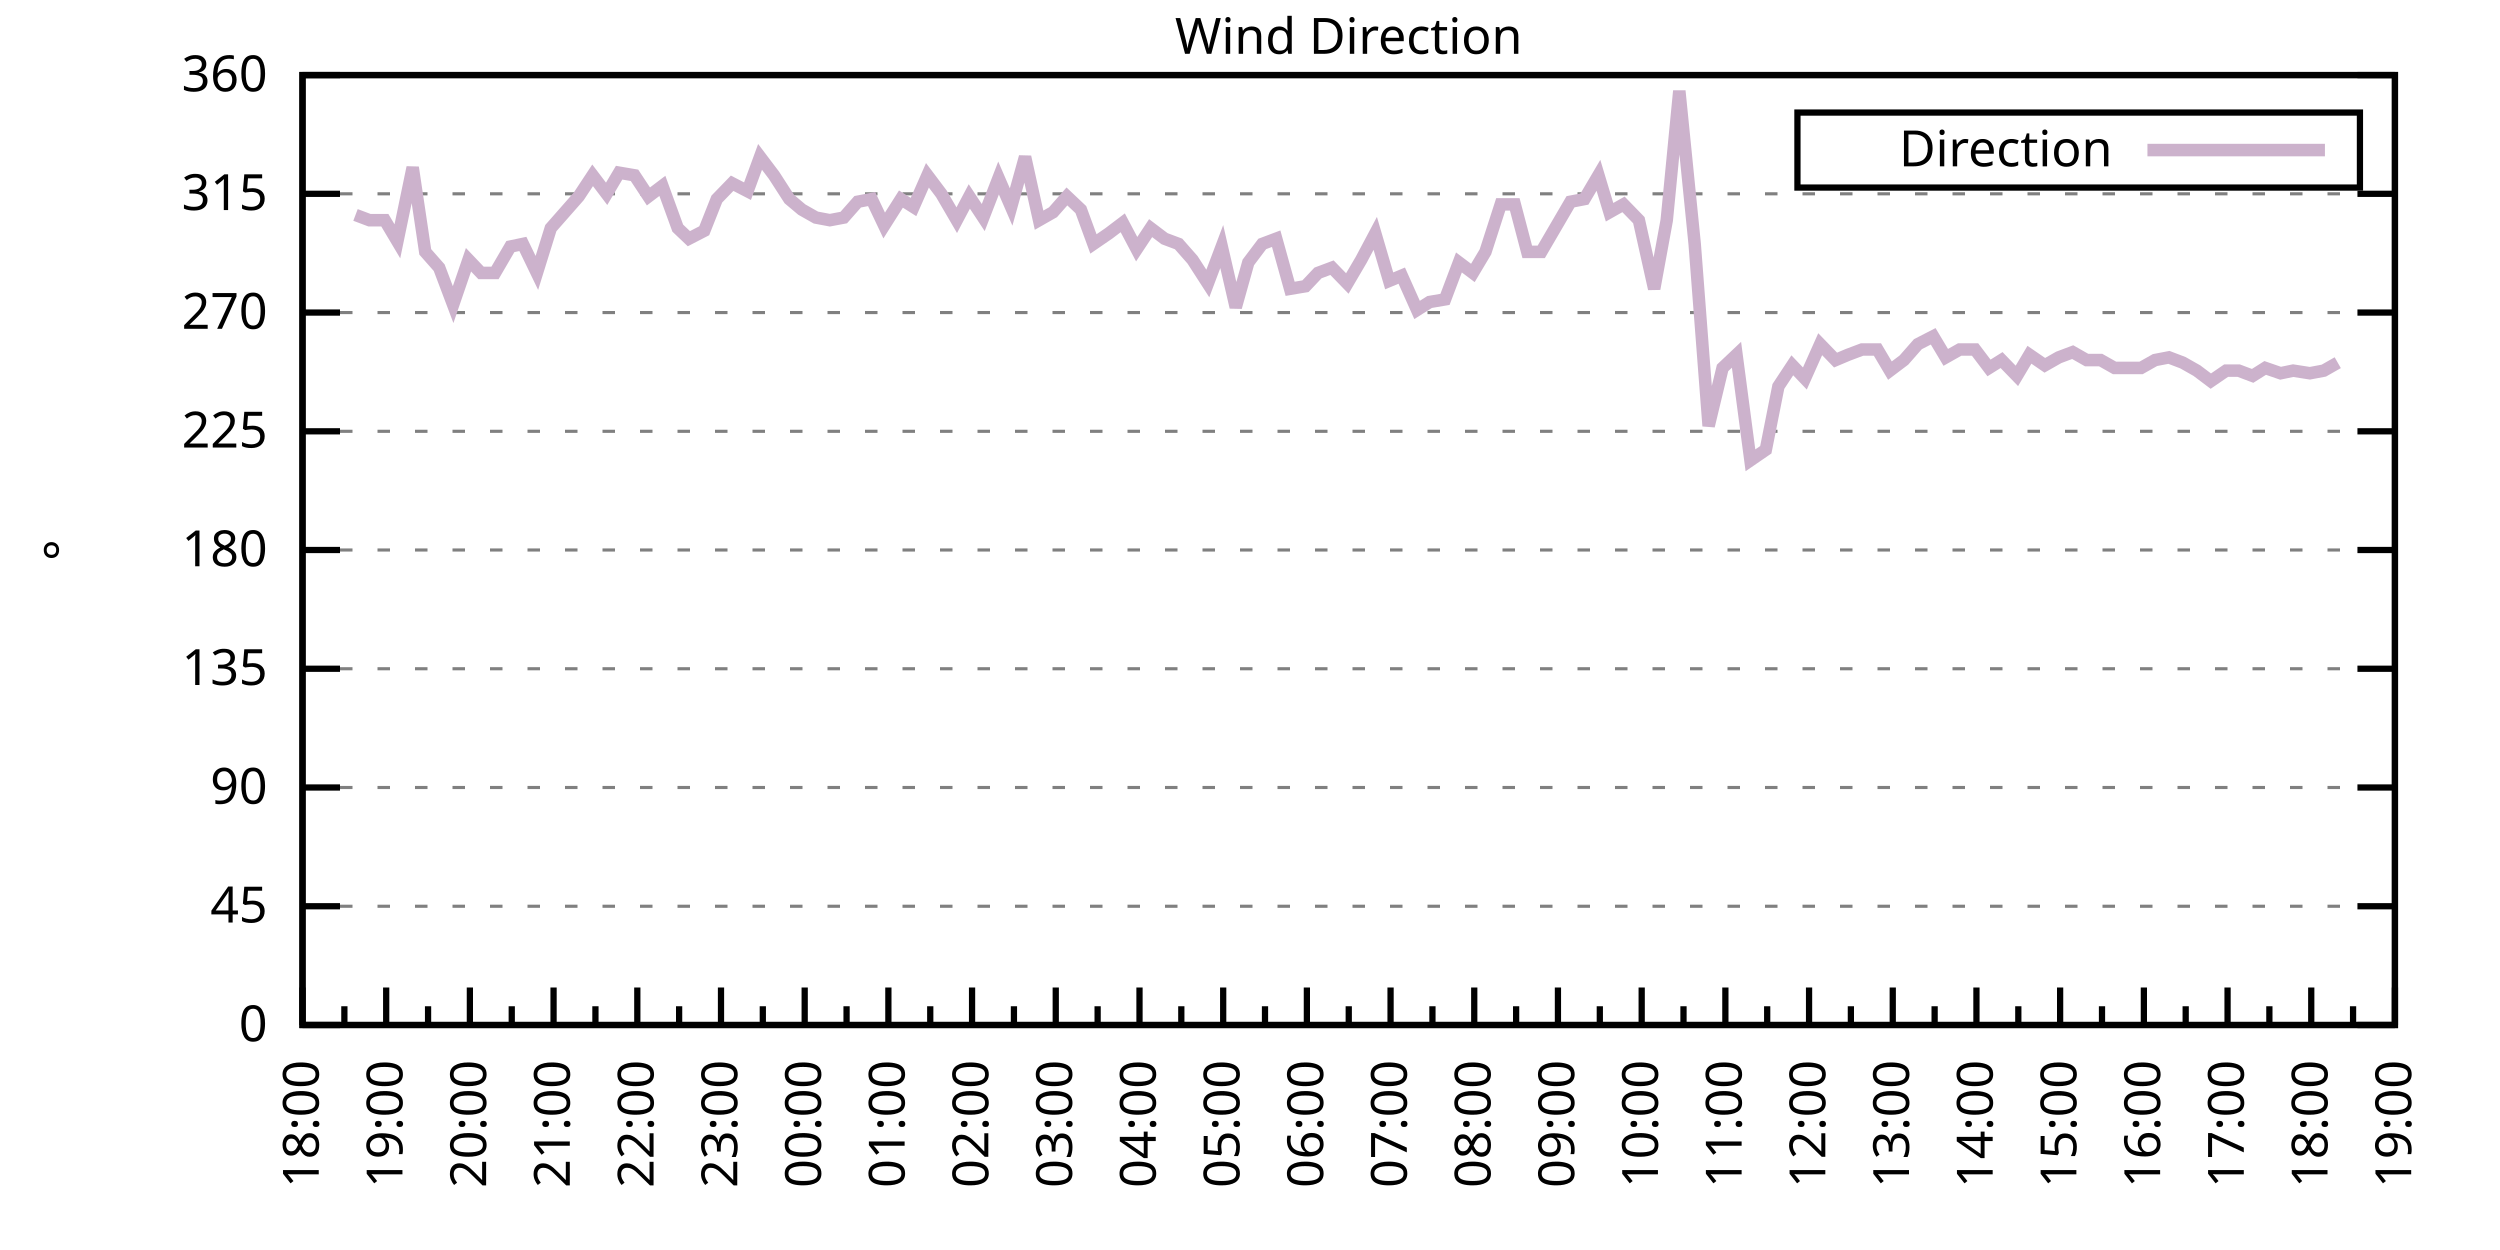
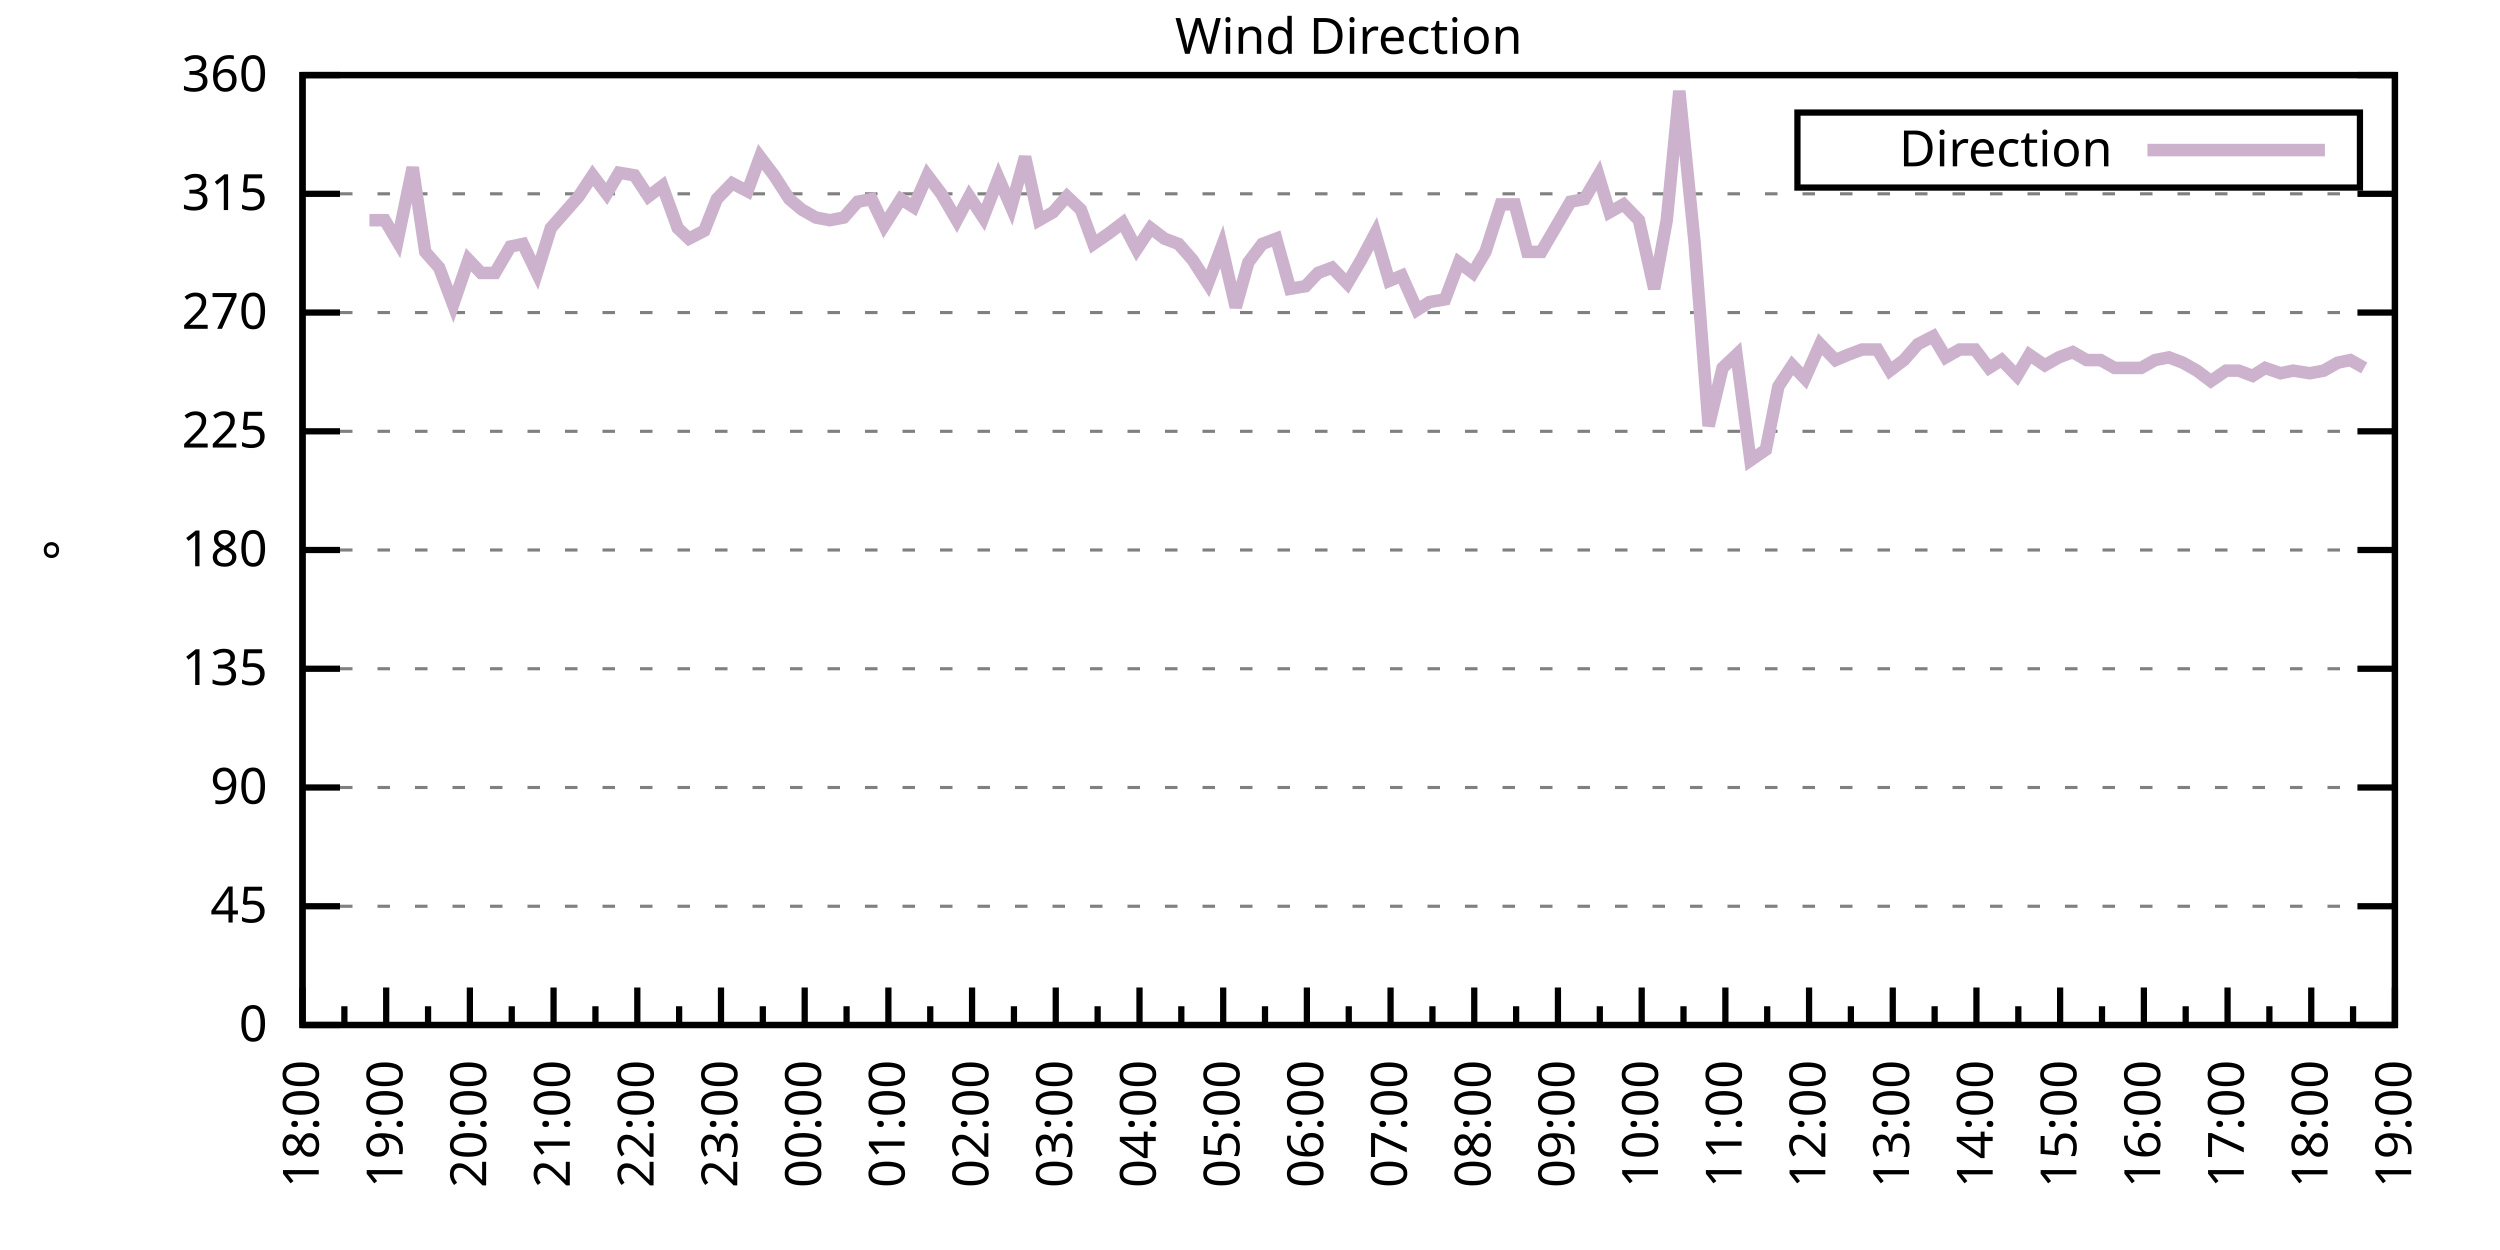
<svg xmlns="http://www.w3.org/2000/svg" xmlns:xlink="http://www.w3.org/1999/xlink" width="400" height="200" viewBox="0 0 400 200">
  <g id="gnuplot_canvas">
    <rect x="0" y="0" width="400" height="200" fill="none" />
    <defs>
      <circle id="gpDot" r="0.5" stroke-width="0.5" stroke="currentColor" />
      <path id="gpPt0" stroke-width="0.333" stroke="currentColor" d="M-1,0 h2 M0,-1 v2" />
      <path id="gpPt1" stroke-width="0.333" stroke="currentColor" d="M-1,-1 L1,1 M1,-1 L-1,1" />
      <path id="gpPt2" stroke-width="0.333" stroke="currentColor" d="M-1,0 L1,0 M0,-1 L0,1 M-1,-1 L1,1 M-1,1 L1,-1" />
      <rect id="gpPt3" stroke-width="0.333" stroke="currentColor" x="-1" y="-1" width="2" height="2" />
      <rect id="gpPt4" stroke-width="0.333" stroke="currentColor" fill="currentColor" x="-1" y="-1" width="2" height="2" />
      <circle id="gpPt5" stroke-width="0.333" stroke="currentColor" cx="0" cy="0" r="1" />
      <use xlink:href="#gpPt5" id="gpPt6" fill="currentColor" stroke="none" />
      <path id="gpPt7" stroke-width="0.333" stroke="currentColor" d="M0,-1.33 L-1.33,0.67 L1.33,0.67 z" />
      <use xlink:href="#gpPt7" id="gpPt8" fill="currentColor" stroke="none" />
      <use xlink:href="#gpPt7" id="gpPt9" stroke="currentColor" transform="rotate(180)" />
      <use xlink:href="#gpPt9" id="gpPt10" fill="currentColor" stroke="none" />
      <use xlink:href="#gpPt3" id="gpPt11" stroke="currentColor" transform="rotate(45)" />
      <use xlink:href="#gpPt11" id="gpPt12" fill="currentColor" stroke="none" />
      <path id="gpPt13" stroke-width="0.333" stroke="currentColor" d="M0,1.330 L1.265,0.411 L0.782,-1.067 L-0.782,-1.076 L-1.265,0.411 z" />
      <use xlink:href="#gpPt13" id="gpPt14" fill="currentColor" stroke="none" />
      <filter id="textbox" filterUnits="objectBoundingBox" x="0" y="0" height="1" width="1">
        <feFlood flood-color="white" flood-opacity="1" result="bgnd" />
        <feComposite in="SourceGraphic" in2="bgnd" operator="atop" />
      </filter>
      <filter id="greybox" filterUnits="objectBoundingBox" x="0" y="0" height="1" width="1">
        <feFlood flood-color="lightgrey" flood-opacity="1" result="grey" />
        <feComposite in="SourceGraphic" in2="grey" operator="atop" />
      </filter>
    </defs>
    <g fill="none" color="white" stroke="currentColor" stroke-width="1.00" stroke-linecap="butt" stroke-linejoin="miter">
</g>
    <g fill="none" color="black" stroke="currentColor" stroke-width="1.00" stroke-linecap="butt" stroke-linejoin="miter">
      <g stroke="none" shape-rendering="crispEdges">
        <polygon fill="rgb(255, 255, 255)" points="48.40,164.00 383.18,164.00 383.18,12.02 48.40,12.02 " />
      </g>
    </g>
    <g fill="none" color="black" stroke="currentColor" stroke-width="1.00" stroke-linecap="butt" stroke-linejoin="miter">
</g>
    <g fill="none" color="black" stroke="black" stroke-width="0.50" stroke-linecap="butt" stroke-linejoin="miter">
</g>
    <g fill="none" color="gray" stroke="currentColor" stroke-width="0.50" stroke-linecap="butt" stroke-linejoin="miter">
      <path stroke="gray" stroke-dasharray="2,4" class="gridline" d="M48.40,164.00 L383.19,164.00  " />
    </g>
    <g fill="none" color="gray" stroke="gray" stroke-width="1.00" stroke-linecap="butt" stroke-linejoin="miter">
</g>
    <g fill="none" color="black" stroke="currentColor" stroke-width="1.00" stroke-linecap="butt" stroke-linejoin="miter">
      <path stroke="black" d="M48.40,164.00 L54.40,164.00 M383.19,164.00 L377.19,164.00  " />
      <g transform="translate(42.80,166.60)" stroke="none" fill="black" font-family="Sans" font-size="8.00" text-anchor="end">
        <text>
          <tspan font-family="Sans"> 0</tspan>
        </text>
      </g>
    </g>
    <g fill="none" color="black" stroke="currentColor" stroke-width="1.00" stroke-linecap="butt" stroke-linejoin="miter">
</g>
    <g fill="none" color="black" stroke="black" stroke-width="0.50" stroke-linecap="butt" stroke-linejoin="miter">
</g>
    <g fill="none" color="gray" stroke="currentColor" stroke-width="0.50" stroke-linecap="butt" stroke-linejoin="miter">
      <path stroke="gray" stroke-dasharray="2,4" class="gridline" d="M48.40,145.00 L383.19,145.00  " />
    </g>
    <g fill="none" color="gray" stroke="gray" stroke-width="1.00" stroke-linecap="butt" stroke-linejoin="miter">
</g>
    <g fill="none" color="black" stroke="currentColor" stroke-width="1.00" stroke-linecap="butt" stroke-linejoin="miter">
      <path stroke="black" d="M48.40,145.00 L54.40,145.00 M383.19,145.00 L377.19,145.00  " />
      <g transform="translate(42.80,147.60)" stroke="none" fill="black" font-family="Sans" font-size="8.00" text-anchor="end">
        <text>
          <tspan font-family="Sans"> 45</tspan>
        </text>
      </g>
    </g>
    <g fill="none" color="black" stroke="currentColor" stroke-width="1.00" stroke-linecap="butt" stroke-linejoin="miter">
</g>
    <g fill="none" color="black" stroke="black" stroke-width="0.50" stroke-linecap="butt" stroke-linejoin="miter">
</g>
    <g fill="none" color="gray" stroke="currentColor" stroke-width="0.50" stroke-linecap="butt" stroke-linejoin="miter">
      <path stroke="gray" stroke-dasharray="2,4" class="gridline" d="M48.40,126.00 L383.19,126.00  " />
    </g>
    <g fill="none" color="gray" stroke="gray" stroke-width="1.00" stroke-linecap="butt" stroke-linejoin="miter">
</g>
    <g fill="none" color="black" stroke="currentColor" stroke-width="1.00" stroke-linecap="butt" stroke-linejoin="miter">
      <path stroke="black" d="M48.40,126.00 L54.40,126.00 M383.19,126.00 L377.19,126.00  " />
      <g transform="translate(42.80,128.60)" stroke="none" fill="black" font-family="Sans" font-size="8.00" text-anchor="end">
        <text>
          <tspan font-family="Sans"> 90</tspan>
        </text>
      </g>
    </g>
    <g fill="none" color="black" stroke="currentColor" stroke-width="1.00" stroke-linecap="butt" stroke-linejoin="miter">
</g>
    <g fill="none" color="black" stroke="black" stroke-width="0.50" stroke-linecap="butt" stroke-linejoin="miter">
</g>
    <g fill="none" color="gray" stroke="currentColor" stroke-width="0.50" stroke-linecap="butt" stroke-linejoin="miter">
      <path stroke="gray" stroke-dasharray="2,4" class="gridline" d="M48.40,107.00 L383.19,107.00  " />
    </g>
    <g fill="none" color="gray" stroke="gray" stroke-width="1.00" stroke-linecap="butt" stroke-linejoin="miter">
</g>
    <g fill="none" color="black" stroke="currentColor" stroke-width="1.00" stroke-linecap="butt" stroke-linejoin="miter">
      <path stroke="black" d="M48.40,107.00 L54.40,107.00 M383.19,107.00 L377.19,107.00  " />
      <g transform="translate(42.80,109.60)" stroke="none" fill="black" font-family="Sans" font-size="8.00" text-anchor="end">
        <text>
          <tspan font-family="Sans"> 135</tspan>
        </text>
      </g>
    </g>
    <g fill="none" color="black" stroke="currentColor" stroke-width="1.00" stroke-linecap="butt" stroke-linejoin="miter">
</g>
    <g fill="none" color="black" stroke="black" stroke-width="0.50" stroke-linecap="butt" stroke-linejoin="miter">
</g>
    <g fill="none" color="gray" stroke="currentColor" stroke-width="0.50" stroke-linecap="butt" stroke-linejoin="miter">
      <path stroke="gray" stroke-dasharray="2,4" class="gridline" d="M48.40,88.00 L383.19,88.00  " />
    </g>
    <g fill="none" color="gray" stroke="gray" stroke-width="1.00" stroke-linecap="butt" stroke-linejoin="miter">
</g>
    <g fill="none" color="black" stroke="currentColor" stroke-width="1.00" stroke-linecap="butt" stroke-linejoin="miter">
      <path stroke="black" d="M48.40,88.00 L54.40,88.00 M383.19,88.00 L377.19,88.00  " />
      <g transform="translate(42.80,90.60)" stroke="none" fill="black" font-family="Sans" font-size="8.00" text-anchor="end">
        <text>
          <tspan font-family="Sans"> 180</tspan>
        </text>
      </g>
    </g>
    <g fill="none" color="black" stroke="currentColor" stroke-width="1.00" stroke-linecap="butt" stroke-linejoin="miter">
</g>
    <g fill="none" color="black" stroke="black" stroke-width="0.50" stroke-linecap="butt" stroke-linejoin="miter">
</g>
    <g fill="none" color="gray" stroke="currentColor" stroke-width="0.50" stroke-linecap="butt" stroke-linejoin="miter">
      <path stroke="gray" stroke-dasharray="2,4" class="gridline" d="M48.40,69.01 L383.19,69.01  " />
    </g>
    <g fill="none" color="gray" stroke="gray" stroke-width="1.00" stroke-linecap="butt" stroke-linejoin="miter">
</g>
    <g fill="none" color="black" stroke="currentColor" stroke-width="1.00" stroke-linecap="butt" stroke-linejoin="miter">
      <path stroke="black" d="M48.40,69.01 L54.40,69.01 M383.19,69.01 L377.19,69.01  " />
      <g transform="translate(42.80,71.61)" stroke="none" fill="black" font-family="Sans" font-size="8.00" text-anchor="end">
        <text>
          <tspan font-family="Sans"> 225</tspan>
        </text>
      </g>
    </g>
    <g fill="none" color="black" stroke="currentColor" stroke-width="1.00" stroke-linecap="butt" stroke-linejoin="miter">
</g>
    <g fill="none" color="black" stroke="black" stroke-width="0.50" stroke-linecap="butt" stroke-linejoin="miter">
</g>
    <g fill="none" color="gray" stroke="currentColor" stroke-width="0.50" stroke-linecap="butt" stroke-linejoin="miter">
      <path stroke="gray" stroke-dasharray="2,4" class="gridline" d="M48.40,50.01 L383.19,50.01  " />
    </g>
    <g fill="none" color="gray" stroke="gray" stroke-width="1.00" stroke-linecap="butt" stroke-linejoin="miter">
</g>
    <g fill="none" color="black" stroke="currentColor" stroke-width="1.00" stroke-linecap="butt" stroke-linejoin="miter">
      <path stroke="black" d="M48.40,50.01 L54.40,50.01 M383.19,50.01 L377.19,50.01  " />
      <g transform="translate(42.80,52.61)" stroke="none" fill="black" font-family="Sans" font-size="8.00" text-anchor="end">
        <text>
          <tspan font-family="Sans"> 270</tspan>
        </text>
      </g>
    </g>
    <g fill="none" color="black" stroke="currentColor" stroke-width="1.00" stroke-linecap="butt" stroke-linejoin="miter">
</g>
    <g fill="none" color="black" stroke="black" stroke-width="0.50" stroke-linecap="butt" stroke-linejoin="miter">
</g>
    <g fill="none" color="gray" stroke="currentColor" stroke-width="0.50" stroke-linecap="butt" stroke-linejoin="miter">
      <path stroke="gray" stroke-dasharray="2,4" class="gridline" d="M48.40,31.01 L383.19,31.01  " />
    </g>
    <g fill="none" color="gray" stroke="gray" stroke-width="1.00" stroke-linecap="butt" stroke-linejoin="miter">
</g>
    <g fill="none" color="black" stroke="currentColor" stroke-width="1.00" stroke-linecap="butt" stroke-linejoin="miter">
      <path stroke="black" d="M48.40,31.01 L54.40,31.01 M383.19,31.01 L377.19,31.01  " />
      <g transform="translate(42.80,33.61)" stroke="none" fill="black" font-family="Sans" font-size="8.00" text-anchor="end">
        <text>
          <tspan font-family="Sans"> 315</tspan>
        </text>
      </g>
    </g>
    <g fill="none" color="black" stroke="currentColor" stroke-width="1.00" stroke-linecap="butt" stroke-linejoin="miter">
</g>
    <g fill="none" color="black" stroke="black" stroke-width="0.50" stroke-linecap="butt" stroke-linejoin="miter">
</g>
    <g fill="none" color="gray" stroke="currentColor" stroke-width="0.50" stroke-linecap="butt" stroke-linejoin="miter">
      <path stroke="gray" stroke-dasharray="2,4" class="gridline" d="M48.40,12.01 L383.19,12.01  " />
    </g>
    <g fill="none" color="gray" stroke="gray" stroke-width="1.00" stroke-linecap="butt" stroke-linejoin="miter">
</g>
    <g fill="none" color="black" stroke="currentColor" stroke-width="1.00" stroke-linecap="butt" stroke-linejoin="miter">
      <path stroke="black" d="M48.40,12.01 L54.40,12.01 M383.19,12.01 L377.19,12.01  " />
      <g transform="translate(42.80,14.61)" stroke="none" fill="black" font-family="Sans" font-size="8.00" text-anchor="end">
        <text>
          <tspan font-family="Sans"> 360</tspan>
        </text>
      </g>
    </g>
    <g fill="none" color="black" stroke="currentColor" stroke-width="1.00" stroke-linecap="butt" stroke-linejoin="miter">
      <path stroke="black" d="M48.40,164.00 L48.40,158.00  " />
      <g transform="translate(51.00,169.60) rotate(270)" stroke="none" fill="black" font-family="Sans" font-size="8.00" text-anchor="end">
        <text>
          <tspan font-family="Sans">18:00</tspan>
        </text>
      </g>
    </g>
    <g fill="none" color="black" stroke="currentColor" stroke-width="1.00" stroke-linecap="butt" stroke-linejoin="miter">
      <path stroke="black" d="M55.10,164.00 L55.10,161.00 M61.79,164.00 L61.79,158.00  " />
      <g transform="translate(64.39,169.60) rotate(270)" stroke="none" fill="black" font-family="Sans" font-size="8.00" text-anchor="end">
        <text>
          <tspan font-family="Sans">19:00</tspan>
        </text>
      </g>
    </g>
    <g fill="none" color="black" stroke="currentColor" stroke-width="1.00" stroke-linecap="butt" stroke-linejoin="miter">
      <path stroke="black" d="M68.49,164.00 L68.49,161.00 M75.18,164.00 L75.18,158.00  " />
      <g transform="translate(77.78,169.60) rotate(270)" stroke="none" fill="black" font-family="Sans" font-size="8.00" text-anchor="end">
        <text>
          <tspan font-family="Sans">20:00</tspan>
        </text>
      </g>
    </g>
    <g fill="none" color="black" stroke="currentColor" stroke-width="1.00" stroke-linecap="butt" stroke-linejoin="miter">
      <path stroke="black" d="M81.88,164.00 L81.88,161.00 M88.57,164.00 L88.57,158.00  " />
      <g transform="translate(91.17,169.60) rotate(270)" stroke="none" fill="black" font-family="Sans" font-size="8.00" text-anchor="end">
        <text>
          <tspan font-family="Sans">21:00</tspan>
        </text>
      </g>
    </g>
    <g fill="none" color="black" stroke="currentColor" stroke-width="1.00" stroke-linecap="butt" stroke-linejoin="miter">
      <path stroke="black" d="M95.27,164.00 L95.27,161.00 M101.97,164.00 L101.97,158.00  " />
      <g transform="translate(104.57,169.60) rotate(270)" stroke="none" fill="black" font-family="Sans" font-size="8.00" text-anchor="end">
        <text>
          <tspan font-family="Sans">22:00</tspan>
        </text>
      </g>
    </g>
    <g fill="none" color="black" stroke="currentColor" stroke-width="1.00" stroke-linecap="butt" stroke-linejoin="miter">
      <path stroke="black" d="M108.66,164.00 L108.66,161.00 M115.36,164.00 L115.36,158.00  " />
      <g transform="translate(117.96,169.60) rotate(270)" stroke="none" fill="black" font-family="Sans" font-size="8.00" text-anchor="end">
        <text>
          <tspan font-family="Sans">23:00</tspan>
        </text>
      </g>
    </g>
    <g fill="none" color="black" stroke="currentColor" stroke-width="1.00" stroke-linecap="butt" stroke-linejoin="miter">
      <path stroke="black" d="M122.05,164.00 L122.05,161.00 M128.75,164.00 L128.75,158.00  " />
      <g transform="translate(131.35,169.60) rotate(270)" stroke="none" fill="black" font-family="Sans" font-size="8.00" text-anchor="end">
        <text>
          <tspan font-family="Sans">00:00</tspan>
        </text>
      </g>
    </g>
    <g fill="none" color="black" stroke="currentColor" stroke-width="1.00" stroke-linecap="butt" stroke-linejoin="miter">
      <path stroke="black" d="M135.45,164.00 L135.45,161.00 M142.14,164.00 L142.14,158.00  " />
      <g transform="translate(144.74,169.60) rotate(270)" stroke="none" fill="black" font-family="Sans" font-size="8.00" text-anchor="end">
        <text>
          <tspan font-family="Sans">01:00</tspan>
        </text>
      </g>
    </g>
    <g fill="none" color="black" stroke="currentColor" stroke-width="1.00" stroke-linecap="butt" stroke-linejoin="miter">
      <path stroke="black" d="M148.84,164.00 L148.84,161.00 M155.53,164.00 L155.53,158.00  " />
      <g transform="translate(158.13,169.60) rotate(270)" stroke="none" fill="black" font-family="Sans" font-size="8.00" text-anchor="end">
        <text>
          <tspan font-family="Sans">02:00</tspan>
        </text>
      </g>
    </g>
    <g fill="none" color="black" stroke="currentColor" stroke-width="1.00" stroke-linecap="butt" stroke-linejoin="miter">
      <path stroke="black" d="M162.23,164.00 L162.23,161.00 M168.92,164.00 L168.92,158.00  " />
      <g transform="translate(171.52,169.60) rotate(270)" stroke="none" fill="black" font-family="Sans" font-size="8.00" text-anchor="end">
        <text>
          <tspan font-family="Sans">03:00</tspan>
        </text>
      </g>
    </g>
    <g fill="none" color="black" stroke="currentColor" stroke-width="1.00" stroke-linecap="butt" stroke-linejoin="miter">
      <path stroke="black" d="M175.62,164.00 L175.62,161.00 M182.32,164.00 L182.32,158.00  " />
      <g transform="translate(184.92,169.60) rotate(270)" stroke="none" fill="black" font-family="Sans" font-size="8.00" text-anchor="end">
        <text>
          <tspan font-family="Sans">04:00</tspan>
        </text>
      </g>
    </g>
    <g fill="none" color="black" stroke="currentColor" stroke-width="1.00" stroke-linecap="butt" stroke-linejoin="miter">
      <path stroke="black" d="M189.01,164.00 L189.01,161.00 M195.71,164.00 L195.71,158.00  " />
      <g transform="translate(198.31,169.60) rotate(270)" stroke="none" fill="black" font-family="Sans" font-size="8.00" text-anchor="end">
        <text>
          <tspan font-family="Sans">05:00</tspan>
        </text>
      </g>
    </g>
    <g fill="none" color="black" stroke="currentColor" stroke-width="1.00" stroke-linecap="butt" stroke-linejoin="miter">
      <path stroke="black" d="M202.40,164.00 L202.40,161.00 M209.10,164.00 L209.10,158.00  " />
      <g transform="translate(211.70,169.60) rotate(270)" stroke="none" fill="black" font-family="Sans" font-size="8.00" text-anchor="end">
        <text>
          <tspan font-family="Sans">06:00</tspan>
        </text>
      </g>
    </g>
    <g fill="none" color="black" stroke="currentColor" stroke-width="1.00" stroke-linecap="butt" stroke-linejoin="miter">
      <path stroke="black" d="M215.80,164.00 L215.80,161.00 M222.49,164.00 L222.49,158.00  " />
      <g transform="translate(225.09,169.60) rotate(270)" stroke="none" fill="black" font-family="Sans" font-size="8.00" text-anchor="end">
        <text>
          <tspan font-family="Sans">07:00</tspan>
        </text>
      </g>
    </g>
    <g fill="none" color="black" stroke="currentColor" stroke-width="1.00" stroke-linecap="butt" stroke-linejoin="miter">
      <path stroke="black" d="M229.19,164.00 L229.19,161.00 M235.88,164.00 L235.88,158.00  " />
      <g transform="translate(238.48,169.60) rotate(270)" stroke="none" fill="black" font-family="Sans" font-size="8.00" text-anchor="end">
        <text>
          <tspan font-family="Sans">08:00</tspan>
        </text>
      </g>
    </g>
    <g fill="none" color="black" stroke="currentColor" stroke-width="1.00" stroke-linecap="butt" stroke-linejoin="miter">
      <path stroke="black" d="M242.58,164.00 L242.58,161.00 M249.27,164.00 L249.27,158.00  " />
      <g transform="translate(251.87,169.60) rotate(270)" stroke="none" fill="black" font-family="Sans" font-size="8.00" text-anchor="end">
        <text>
          <tspan font-family="Sans">09:00</tspan>
        </text>
      </g>
    </g>
    <g fill="none" color="black" stroke="currentColor" stroke-width="1.00" stroke-linecap="butt" stroke-linejoin="miter">
      <path stroke="black" d="M255.97,164.00 L255.97,161.00 M262.67,164.00 L262.67,158.00  " />
      <g transform="translate(265.27,169.60) rotate(270)" stroke="none" fill="black" font-family="Sans" font-size="8.00" text-anchor="end">
        <text>
          <tspan font-family="Sans">10:00</tspan>
        </text>
      </g>
    </g>
    <g fill="none" color="black" stroke="currentColor" stroke-width="1.00" stroke-linecap="butt" stroke-linejoin="miter">
      <path stroke="black" d="M269.36,164.00 L269.36,161.00 M276.06,164.00 L276.06,158.00  " />
      <g transform="translate(278.66,169.60) rotate(270)" stroke="none" fill="black" font-family="Sans" font-size="8.00" text-anchor="end">
        <text>
          <tspan font-family="Sans">11:00</tspan>
        </text>
      </g>
    </g>
    <g fill="none" color="black" stroke="currentColor" stroke-width="1.00" stroke-linecap="butt" stroke-linejoin="miter">
      <path stroke="black" d="M282.75,164.00 L282.75,161.00 M289.45,164.00 L289.45,158.00  " />
      <g transform="translate(292.05,169.60) rotate(270)" stroke="none" fill="black" font-family="Sans" font-size="8.00" text-anchor="end">
        <text>
          <tspan font-family="Sans">12:00</tspan>
        </text>
      </g>
    </g>
    <g fill="none" color="black" stroke="currentColor" stroke-width="1.00" stroke-linecap="butt" stroke-linejoin="miter">
      <path stroke="black" d="M296.14,164.00 L296.14,161.00 M302.84,164.00 L302.84,158.00  " />
      <g transform="translate(305.44,169.60) rotate(270)" stroke="none" fill="black" font-family="Sans" font-size="8.00" text-anchor="end">
        <text>
          <tspan font-family="Sans">13:00</tspan>
        </text>
      </g>
    </g>
    <g fill="none" color="black" stroke="currentColor" stroke-width="1.00" stroke-linecap="butt" stroke-linejoin="miter">
      <path stroke="black" d="M309.54,164.00 L309.54,161.00 M316.23,164.00 L316.23,158.00  " />
      <g transform="translate(318.83,169.60) rotate(270)" stroke="none" fill="black" font-family="Sans" font-size="8.00" text-anchor="end">
        <text>
          <tspan font-family="Sans">14:00</tspan>
        </text>
      </g>
    </g>
    <g fill="none" color="black" stroke="currentColor" stroke-width="1.00" stroke-linecap="butt" stroke-linejoin="miter">
      <path stroke="black" d="M322.93,164.00 L322.93,161.00 M329.62,164.00 L329.62,158.00  " />
      <g transform="translate(332.22,169.60) rotate(270)" stroke="none" fill="black" font-family="Sans" font-size="8.00" text-anchor="end">
        <text>
          <tspan font-family="Sans">15:00</tspan>
        </text>
      </g>
    </g>
    <g fill="none" color="black" stroke="currentColor" stroke-width="1.00" stroke-linecap="butt" stroke-linejoin="miter">
      <path stroke="black" d="M336.32,164.00 L336.32,161.00 M343.02,164.00 L343.02,158.00  " />
      <g transform="translate(345.62,169.60) rotate(270)" stroke="none" fill="black" font-family="Sans" font-size="8.00" text-anchor="end">
        <text>
          <tspan font-family="Sans">16:00</tspan>
        </text>
      </g>
    </g>
    <g fill="none" color="black" stroke="currentColor" stroke-width="1.00" stroke-linecap="butt" stroke-linejoin="miter">
      <path stroke="black" d="M349.71,164.00 L349.71,161.00 M356.41,164.00 L356.41,158.00  " />
      <g transform="translate(359.01,169.60) rotate(270)" stroke="none" fill="black" font-family="Sans" font-size="8.00" text-anchor="end">
        <text>
          <tspan font-family="Sans">17:00</tspan>
        </text>
      </g>
    </g>
    <g fill="none" color="black" stroke="currentColor" stroke-width="1.00" stroke-linecap="butt" stroke-linejoin="miter">
      <path stroke="black" d="M363.10,164.00 L363.10,161.00 M369.80,164.00 L369.80,158.00  " />
      <g transform="translate(372.40,169.60) rotate(270)" stroke="none" fill="black" font-family="Sans" font-size="8.00" text-anchor="end">
        <text>
          <tspan font-family="Sans">18:00</tspan>
        </text>
      </g>
    </g>
    <g fill="none" color="black" stroke="currentColor" stroke-width="1.00" stroke-linecap="butt" stroke-linejoin="miter">
      <path stroke="black" d="M376.49,164.00 L376.49,161.00 M383.19,164.00 L383.19,158.00  " />
      <g transform="translate(385.79,169.60) rotate(270)" stroke="none" fill="black" font-family="Sans" font-size="8.00" text-anchor="end">
        <text>
          <tspan font-family="Sans">19:00</tspan>
        </text>
      </g>
    </g>
    <g fill="none" color="black" stroke="currentColor" stroke-width="1.00" stroke-linecap="butt" stroke-linejoin="miter">
</g>
    <g fill="none" color="black" stroke="currentColor" stroke-width="1.00" stroke-linecap="butt" stroke-linejoin="miter">
      <path stroke="black" d="M48.40,12.01 L48.40,164.00 L383.19,164.00 L383.19,12.01 L48.40,12.01 Z  " />
    </g>
    <g fill="none" color="black" stroke="currentColor" stroke-width="1.00" stroke-linecap="butt" stroke-linejoin="miter">
      <g transform="translate(12.80,88.01) rotate(270)" stroke="none" fill="black" font-family="Sans" font-size="8.00" text-anchor="middle">
        <text>
          <tspan font-family="Sans">°</tspan>
        </text>
      </g>
    </g>
    <g fill="none" color="black" stroke="currentColor" stroke-width="1.00" stroke-linecap="butt" stroke-linejoin="miter">
</g>
    <g fill="none" color="black" stroke="currentColor" stroke-width="1.00" stroke-linecap="butt" stroke-linejoin="miter">
      <path stroke="black" d="M287.59,30.01 L287.59,18.01 L377.59,18.01 L377.59,30.01 L287.59,30.01 Z  " />
    </g>
    <g id="Wind_direction_plot_1">
      <g fill="none" color="white" stroke="black" stroke-width="2.00" stroke-linecap="butt" stroke-linejoin="miter">
</g>
      <g fill="none" color="black" stroke="currentColor" stroke-width="2.00" stroke-linecap="butt" stroke-linejoin="miter">
        <g transform="translate(337.99,26.61)" stroke="none" fill="black" font-family="Sans" font-size="8.00" text-anchor="end">
          <text>
            <tspan font-family="Sans">Direction</tspan>
          </text>
        </g>
      </g>
      <g fill="none" color="black" stroke="currentColor" stroke-width="2.00" stroke-linecap="butt" stroke-linejoin="miter">
-         <path stroke="rgb(204, 178, 204)" d="M343.59,24.01 L371.99,24.01 M56.88,34.39 L59.11,35.23 L61.57,35.23 L63.58,38.61 L66.03,26.79 L68.04,40.30   L70.27,42.83 L72.50,48.74 L74.96,41.56 L76.97,43.67 L79.20,43.67 L81.66,39.45 L83.66,39.03 L85.90,43.67   L88.13,36.50 L92.59,31.43 L94.82,28.05 L97.06,31.01 L99.06,27.63 L101.52,28.05 L103.75,31.43 L105.98,29.74   L108.44,36.50 L110.22,38.19 L112.68,36.92 L114.69,31.85 L117.14,29.32 L119.60,30.59 L121.61,25.10 L123.84,28.05   L126.29,31.85 L128.30,33.54 L130.54,34.81 L132.77,35.23 L135.00,34.81 L137.23,32.28 L139.46,31.85 L141.47,36.08   L144.15,31.85 L146.16,33.12 L148.39,28.05 L150.62,31.01 L153.08,35.23 L155.09,31.43 L157.32,34.81 L159.77,28.48   L161.78,33.12 L164.01,25.10 L166.25,35.23 L168.48,33.96 L170.71,31.43 L172.94,33.54 L174.95,39.03 L177.41,37.34   L179.64,35.65 L181.87,39.87 L184.10,36.50 L186.33,38.19 L188.57,39.03 L190.80,41.56 L193.25,45.36 L195.48,39.45   L197.72,49.16 L199.73,41.99 L201.96,39.03 L204.19,38.19 L206.42,46.21 L208.88,45.79 L210.88,43.67 L213.12,42.83   L215.57,45.36 L217.80,41.56 L220.04,37.34 L222.27,44.94 L224.28,44.10 L226.73,49.59 L228.74,48.32 L231.20,47.90   L233.43,41.99 L235.66,43.67 L237.67,40.30 L240.12,32.70 L242.36,32.70 L244.36,40.30 L246.60,40.30 L251.28,32.28   L253.51,31.85 L255.75,28.05 L257.53,33.96 L259.76,32.70 L262.22,35.23 L264.67,46.21 L266.68,35.23 L268.69,14.54   L271.15,39.03 L273.38,68.16 L275.61,58.87 L277.84,56.76 L280.07,73.65 L282.53,71.96 L284.54,61.83 L286.77,58.45   L288.78,60.56 L291.23,55.07 L293.69,57.61 L295.70,56.76 L297.93,55.92 L300.39,55.92 L302.39,59.30 L304.63,57.61   L306.86,55.07 L309.31,53.81 L311.32,57.18 L313.55,55.92 L316.01,55.92 L318.24,58.87 L320.25,57.61 L322.70,60.14   L324.71,56.76 L327.17,58.45 L329.40,57.18 L331.63,56.34 L333.86,57.61 L336.10,57.61 L338.33,58.87 L340.34,58.87   L342.57,58.87 L344.80,57.61 L347.03,57.18 L349.26,58.03 L351.50,59.30 L353.73,60.98 L356.18,59.30 L358.19,59.30   L360.42,60.14 L362.43,58.87 L364.89,59.72 L366.90,59.30 L369.58,59.72 L371.81,59.30 L374.04,58.03  " />
+         <path stroke="rgb(204, 178, 204)" d="M343.59,24.01 L371.99,24.01 M59.11,35.23 L61.57,35.23 L63.58,38.61 L66.03,26.79 L68.04,40.30 L70.27,42.83   L72.50,48.74 L74.96,41.56 L76.97,43.67 L79.20,43.67 L81.66,39.45 L83.66,39.03 L85.90,43.67 L88.13,36.50   L92.59,31.43 L94.82,28.05 L97.06,31.01 L99.06,27.63 L101.52,28.05 L103.75,31.43 L105.98,29.74 L108.44,36.50   L110.22,38.19 L112.68,36.92 L114.69,31.85 L117.14,29.32 L119.60,30.59 L121.61,25.10 L123.84,28.05 L126.29,31.85   L128.30,33.54 L130.54,34.81 L132.77,35.23 L135.00,34.81 L137.23,32.28 L139.46,31.85 L141.47,36.08 L144.15,31.85   L146.16,33.12 L148.39,28.05 L150.62,31.01 L153.08,35.23 L155.09,31.43 L157.32,34.81 L159.77,28.48 L161.78,33.12   L164.01,25.10 L166.25,35.23 L168.48,33.96 L170.71,31.43 L172.94,33.54 L174.95,39.03 L177.41,37.34 L179.64,35.65   L181.87,39.87 L184.10,36.50 L186.33,38.19 L188.57,39.03 L190.80,41.56 L193.25,45.36 L195.48,39.45 L197.72,49.16   L199.73,41.99 L201.96,39.03 L204.19,38.19 L206.42,46.21 L208.88,45.79 L210.88,43.67 L213.12,42.83 L215.57,45.36   L217.80,41.56 L220.04,37.34 L222.27,44.94 L224.28,44.10 L226.73,49.59 L228.74,48.32 L231.20,47.90 L233.43,41.99   L235.66,43.67 L237.67,40.30 L240.12,32.70 L242.36,32.70 L244.36,40.30 L246.60,40.30 L251.28,32.28 L253.51,31.85   L255.75,28.05 L257.53,33.96 L259.76,32.70 L262.22,35.23 L264.67,46.21 L266.68,35.23 L268.69,14.54 L271.15,39.03   L273.38,68.16 L275.61,58.87 L277.84,56.76 L280.07,73.65 L282.53,71.96 L284.54,61.83 L286.77,58.45 L288.78,60.56   L291.23,55.07 L293.69,57.61 L295.70,56.76 L297.93,55.92 L300.39,55.92 L302.39,59.30 L304.63,57.61 L306.86,55.07   L309.31,53.81 L311.32,57.18 L313.55,55.92 L316.01,55.92 L318.24,58.87 L320.25,57.61 L322.70,60.14 L324.71,56.76   L327.17,58.45 L329.40,57.18 L331.63,56.34 L333.86,57.61 L336.10,57.61 L338.33,58.87 L340.34,58.87 L342.57,58.87   L344.80,57.61 L347.03,57.18 L349.26,58.03 L351.50,59.30 L353.73,60.98 L356.18,59.30 L358.19,59.30 L360.42,60.14   L362.43,58.87 L364.89,59.72 L366.90,59.30 L369.58,59.72 L371.81,59.30 L374.04,58.03 L376.05,57.61 L378.28,58.87    " />
      </g>
    </g>
    <g fill="none" color="black" stroke="currentColor" stroke-width="2.00" stroke-linecap="butt" stroke-linejoin="miter">
</g>
    <g fill="none" color="black" stroke="black" stroke-width="1.00" stroke-linecap="butt" stroke-linejoin="miter">
</g>
    <g fill="none" color="black" stroke="currentColor" stroke-width="1.00" stroke-linecap="butt" stroke-linejoin="miter">
      <path stroke="black" d="M48.40,12.01 L48.40,164.00 L383.19,164.00 L383.19,12.01 L48.40,12.01 Z  " />
    </g>
    <g fill="none" color="black" stroke="currentColor" stroke-width="1.00" stroke-linecap="butt" stroke-linejoin="miter">
      <g transform="translate(215.79,8.61)" stroke="none" fill="black" font-family="Sans" font-size="8.00" text-anchor="middle">
        <text>
          <tspan font-family="Sans">Wind Direction</tspan>
        </text>
      </g>
    </g>
    <g fill="none" color="black" stroke="currentColor" stroke-width="1.00" stroke-linecap="butt" stroke-linejoin="miter">
</g>
  </g>
</svg>
